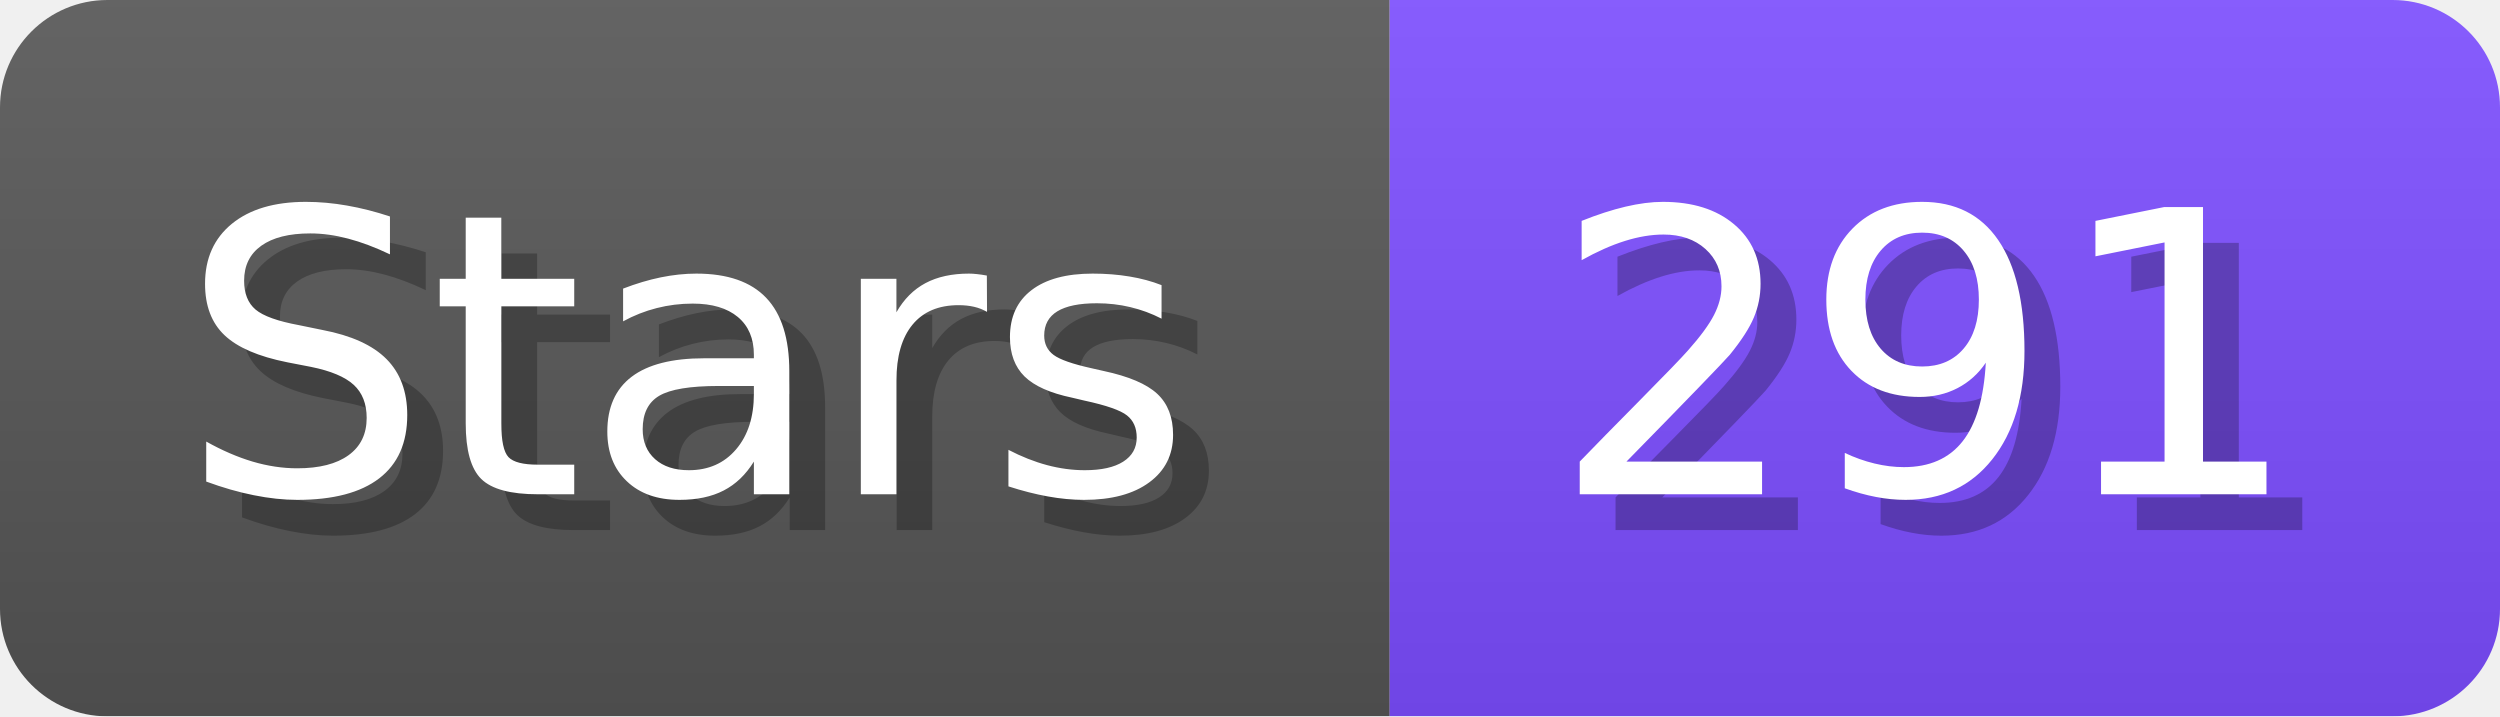
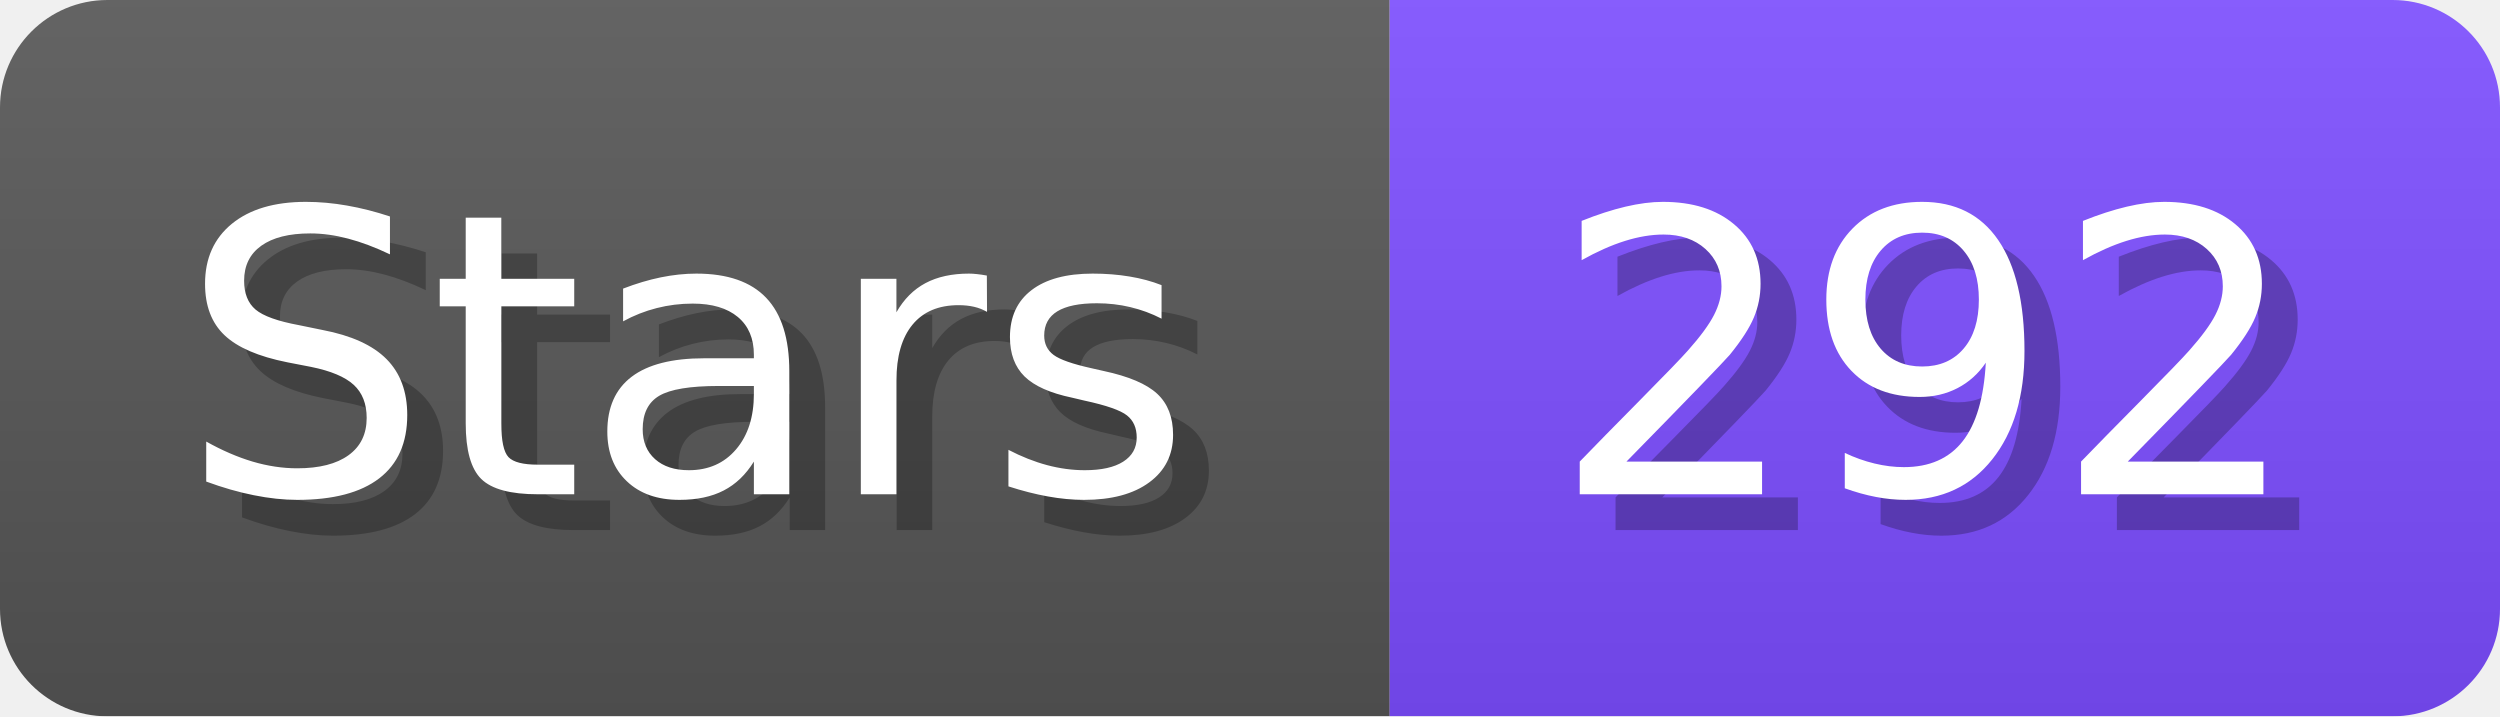
- <svg xmlns="http://www.w3.org/2000/svg" width="69.8" height="20" viewBox="0 0 698 200" role="img" aria-label="Stars: 291">
+ <svg xmlns="http://www.w3.org/2000/svg" width="69.8" height="20" viewBox="0 0 698 200" role="img" aria-label="Stars: 292">
  <linearGradient id="a" x2="0" y2="100%">
    <stop offset="0" stop-opacity=".1" stop-color="#EEE" />
    <stop offset="1" stop-opacity=".1" />
  </linearGradient>
  <mask id="m">
    <rect width="698" height="200" rx="30" fill="#FFF" />
  </mask>
  <g mask="url(#m)">
    <rect width="388" height="200" fill="#555" />
    <rect width="310" height="200" fill="#7C4DFF" x="388" />
    <rect width="698" height="200" fill="url(#a)" />
  </g>
  <g aria-hidden="true" fill="#fff" text-anchor="start" font-family="Verdana,DejaVu Sans,sans-serif" font-size="110">
    <text x="60" y="148" textLength="288" fill="#000" opacity="0.25">Stars</text>
    <text x="50" y="138" textLength="288">Stars</text>
-     <text x="443" y="148" textLength="210" fill="#000" opacity="0.25">291</text>
-     <text x="433" y="138" textLength="210">291</text>
+     <text x="443" y="148" textLength="210" fill="#000" opacity="0.25">292</text>
+     <text x="433" y="138" textLength="210">292</text>
  </g>
</svg>
